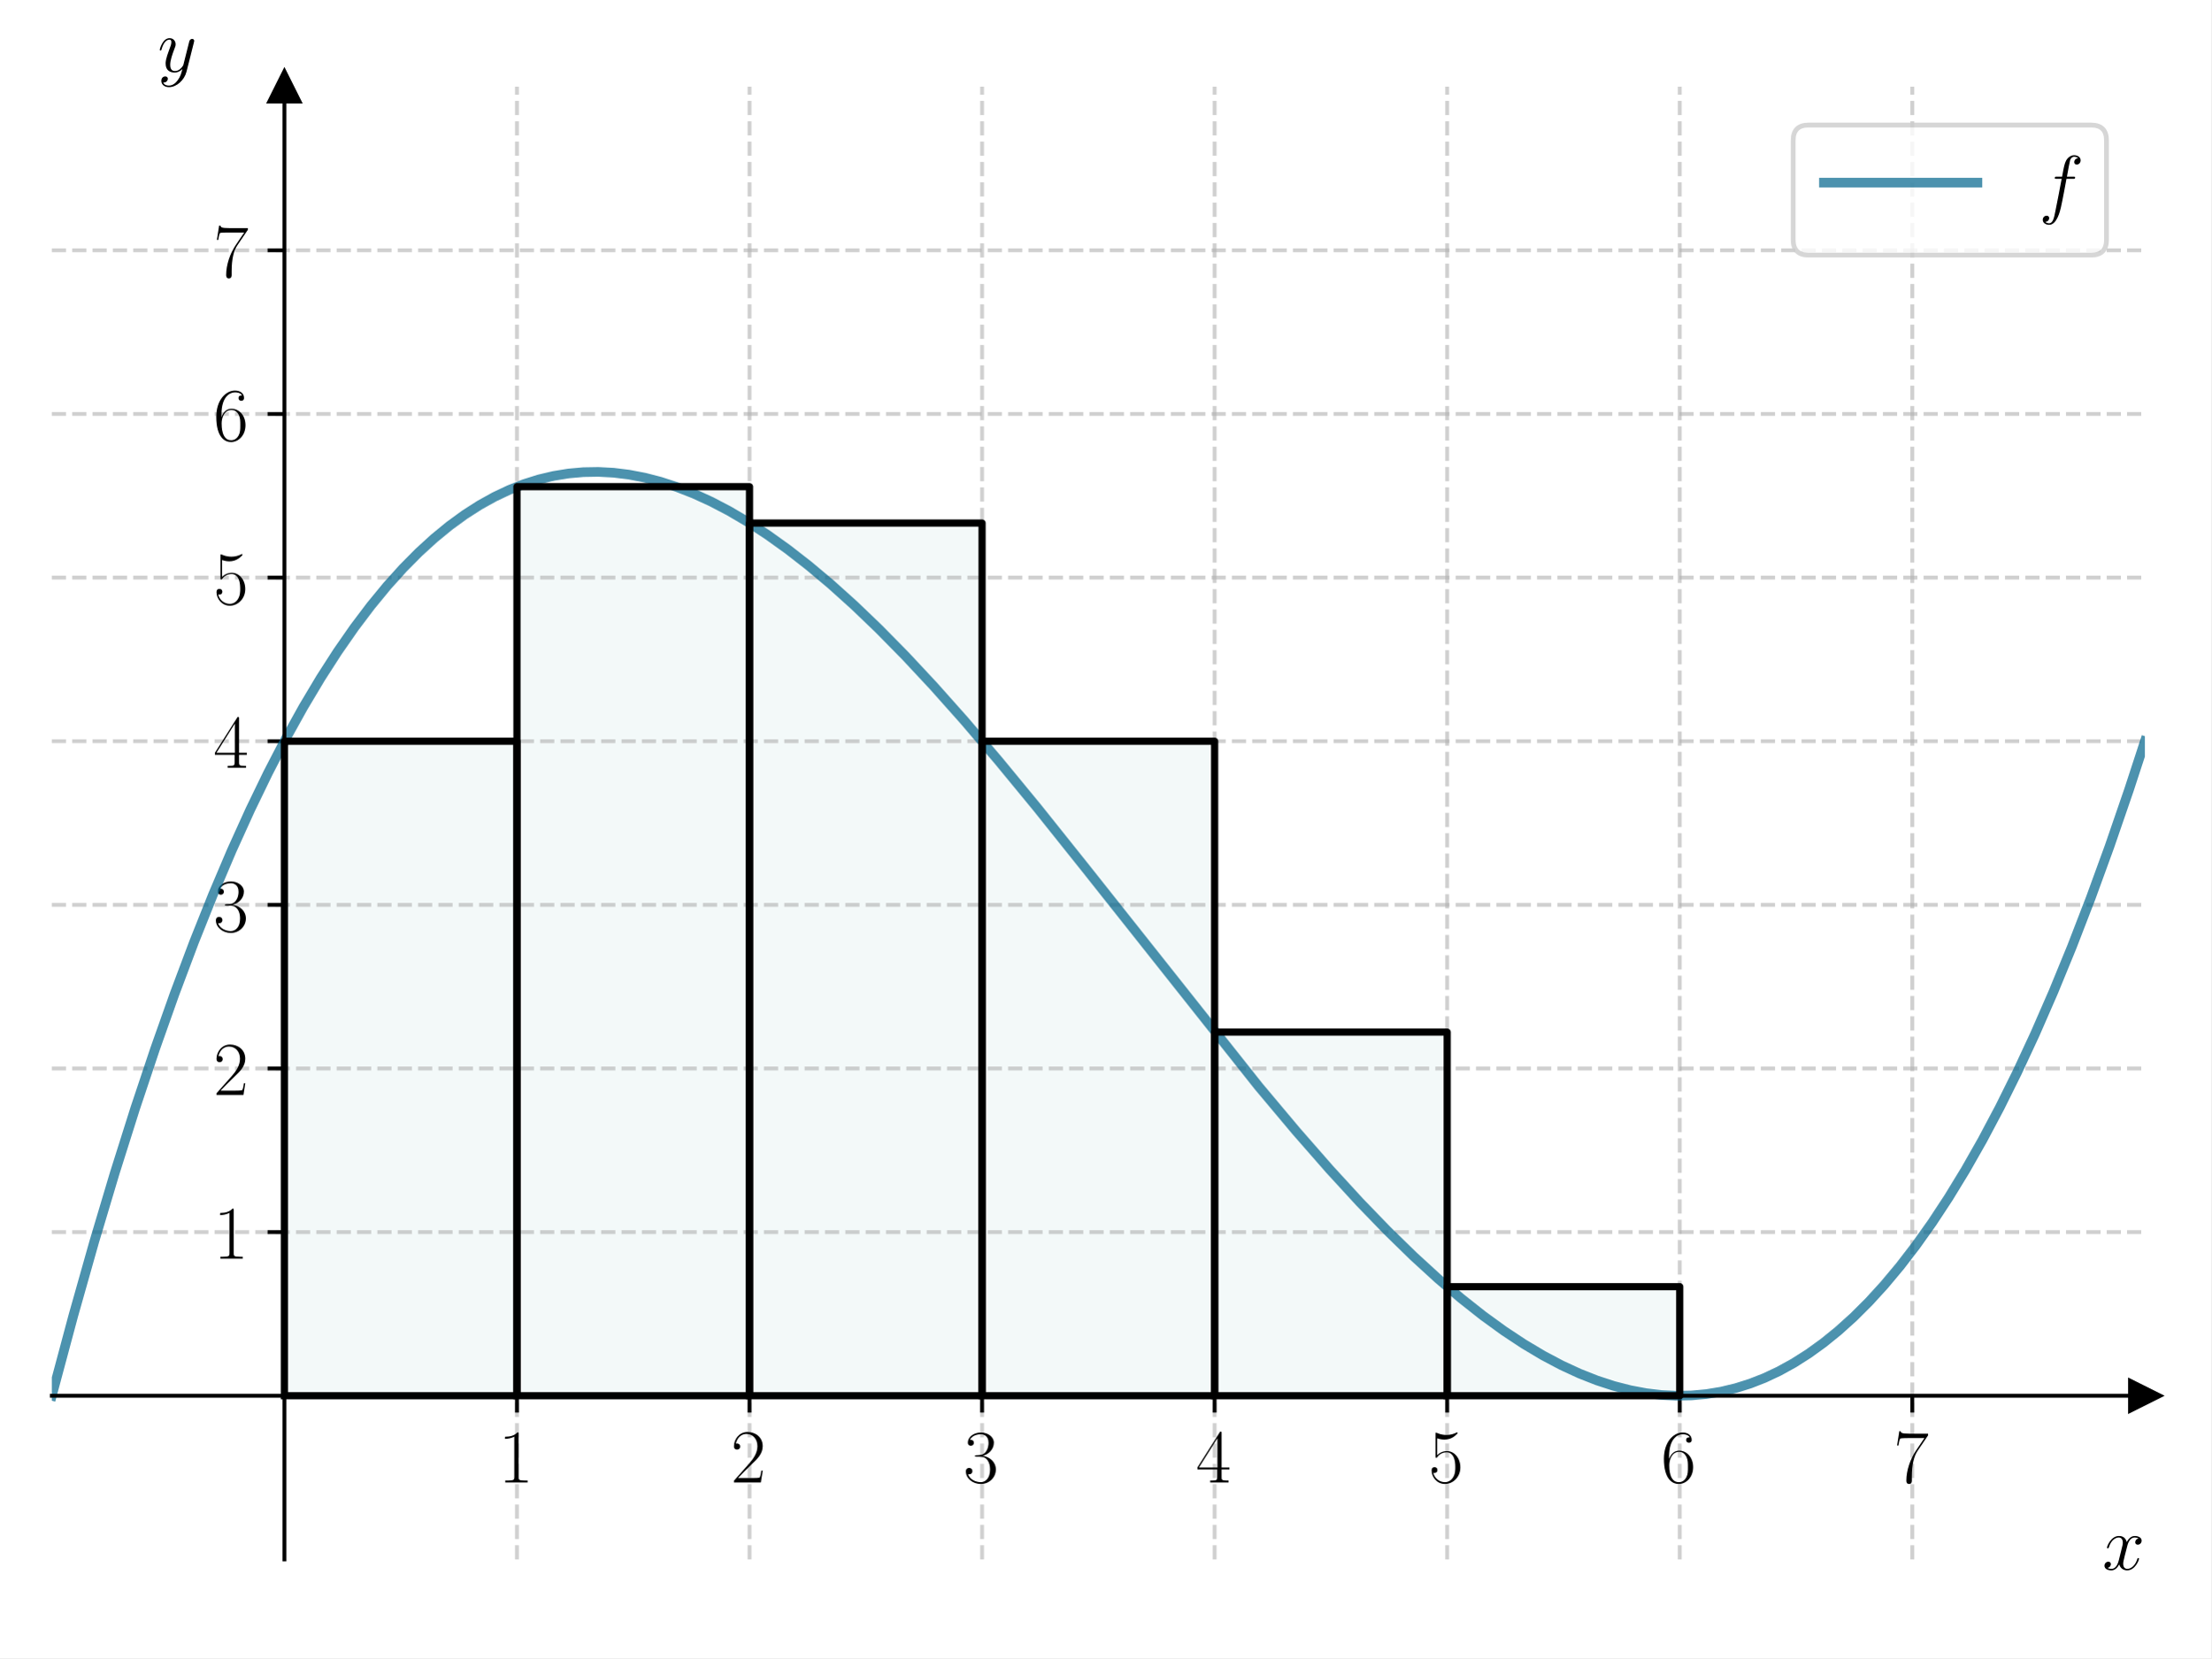
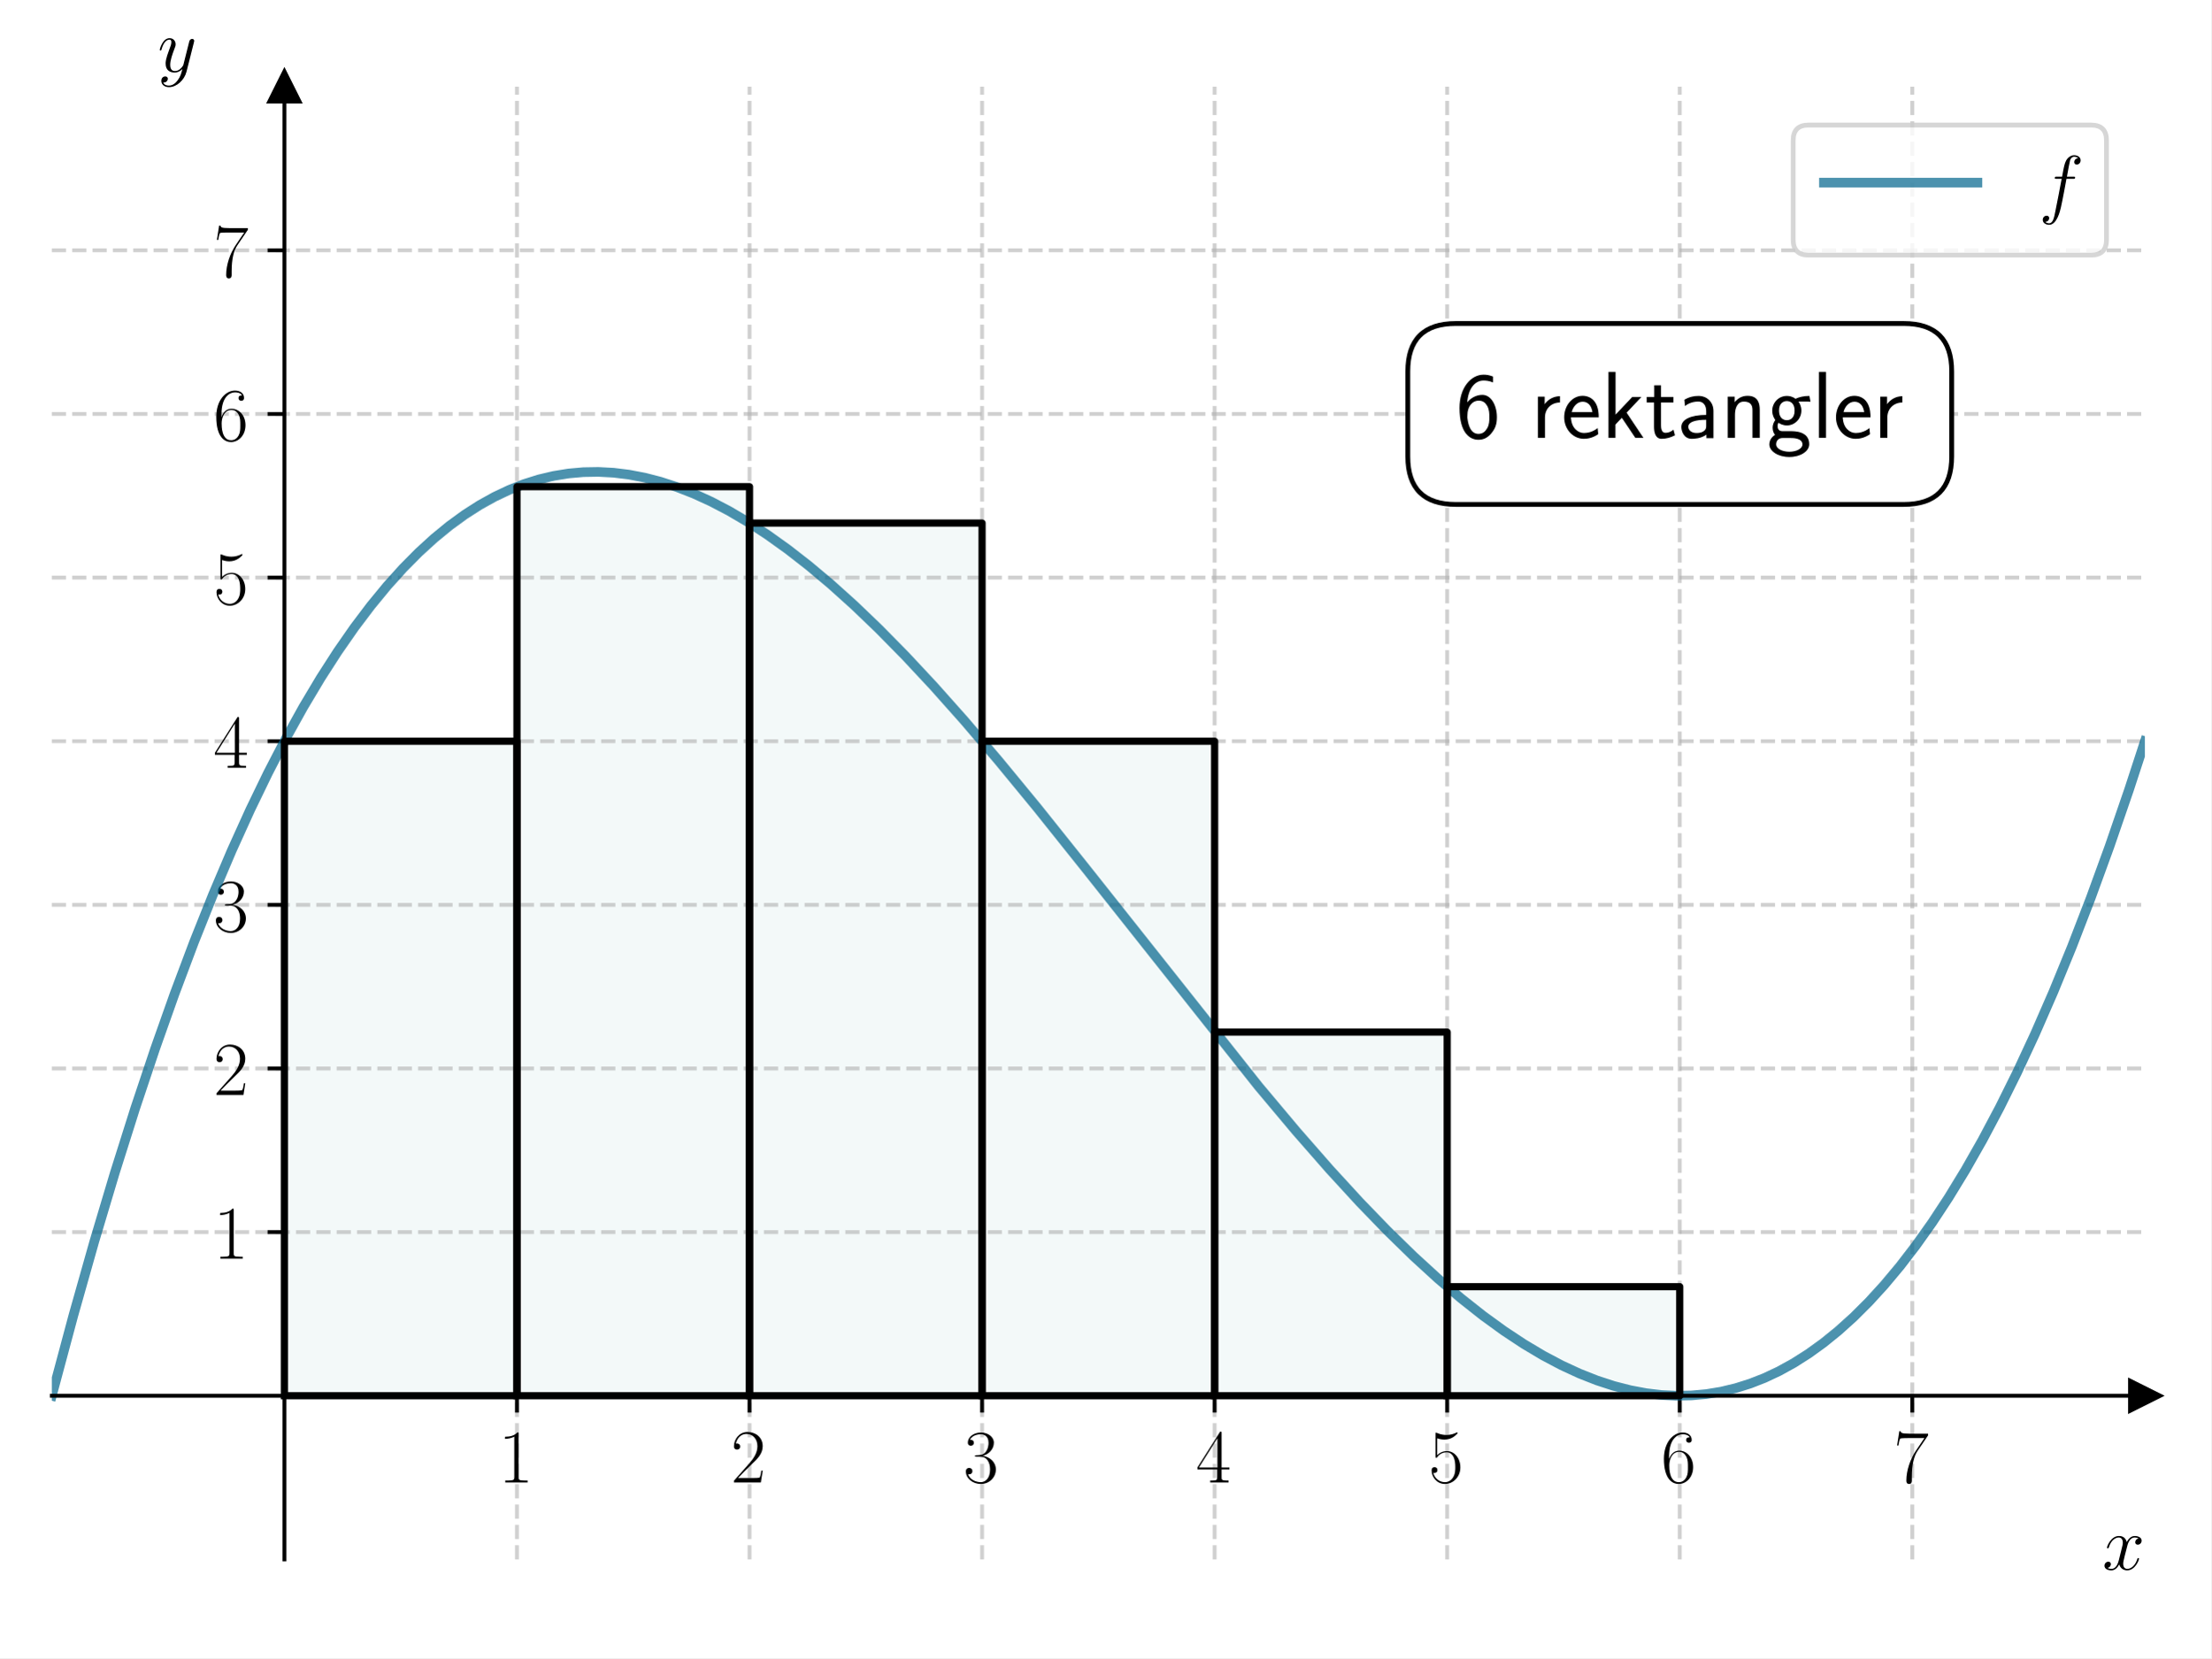
<svg xmlns="http://www.w3.org/2000/svg" xmlns:xlink="http://www.w3.org/1999/xlink" width="460.8pt" height="345.6pt" viewBox="0 0 460.8 345.6" version="1.1">
  <defs>
    <style type="text/css">*{stroke-linejoin: round; stroke-linecap: butt}</style>
  </defs>
  <g id="figure_1">
    <g id="patch_1">
      <path d="M 0 345.6  L 460.8 345.6  L 460.8 0  L 0 0  z " style="fill: #ffffff" />
    </g>
    <g id="axes_1">
      <g id="patch_2">
        <path d="M 10.8 325.03  L 447 325.03  L 447 18.065  L 10.8 18.065  z " style="fill: #ffffff" />
      </g>
      <g id="patch_3">
-         <path d="M 59.267 290.923  L 107.733 290.923  L 107.733 154.494  L 59.267 154.494  z " clip-path="url(#p0db391345c)" style="fill: #008080; opacity: 0.05; stroke: #008080; stroke-linejoin: miter" />
+         <path d="M 59.267 290.923  L 107.733 290.923  L 107.733 154.494  L 59.267 154.494  z " clip-path="url(#p74d8348346)" style="fill: #008080; opacity: 0.05; stroke: #008080; stroke-linejoin: miter" />
      </g>
      <g id="patch_4">
-         <path d="M 107.733 290.923  L 156.2 290.923  L 156.2 101.438  L 107.733 101.438  z " clip-path="url(#p0db391345c)" style="fill: #008080; opacity: 0.05; stroke: #008080; stroke-linejoin: miter" />
+         <path d="M 107.733 290.923  L 156.2 290.923  L 156.2 101.438  L 107.733 101.438  z " clip-path="url(#p74d8348346)" style="fill: #008080; opacity: 0.05; stroke: #008080; stroke-linejoin: miter" />
      </g>
      <g id="patch_5">
-         <path d="M 156.2 290.923  L 204.667 290.923  L 204.667 109.017  L 156.2 109.017  z " clip-path="url(#p0db391345c)" style="fill: #008080; opacity: 0.05; stroke: #008080; stroke-linejoin: miter" />
+         <path d="M 156.2 290.923  L 204.667 290.923  L 204.667 109.017  L 156.2 109.017  z " clip-path="url(#p74d8348346)" style="fill: #008080; opacity: 0.05; stroke: #008080; stroke-linejoin: miter" />
      </g>
      <g id="patch_6">
-         <path d="M 204.667 290.923  L 253.133 290.923  L 253.133 154.494  L 204.667 154.494  z " clip-path="url(#p0db391345c)" style="fill: #008080; opacity: 0.05; stroke: #008080; stroke-linejoin: miter" />
+         <path d="M 204.667 290.923  L 253.133 290.923  L 253.133 154.494  L 204.667 154.494  z " clip-path="url(#p74d8348346)" style="fill: #008080; opacity: 0.05; stroke: #008080; stroke-linejoin: miter" />
      </g>
      <g id="patch_7">
-         <path d="M 253.133 290.923  L 301.6 290.923  L 301.6 215.129  L 253.133 215.129  z " clip-path="url(#p0db391345c)" style="fill: #008080; opacity: 0.05; stroke: #008080; stroke-linejoin: miter" />
+         <path d="M 253.133 290.923  L 301.6 290.923  L 301.6 215.129  L 253.133 215.129  z " clip-path="url(#p74d8348346)" style="fill: #008080; opacity: 0.05; stroke: #008080; stroke-linejoin: miter" />
      </g>
      <g id="patch_8">
-         <path d="M 301.6 290.923  L 350.067 290.923  L 350.067 268.184  L 301.6 268.184  z " clip-path="url(#p0db391345c)" style="fill: #008080; opacity: 0.05; stroke: #008080; stroke-linejoin: miter" />
+         <path d="M 301.6 290.923  L 350.067 290.923  L 350.067 268.184  L 301.6 268.184  z " clip-path="url(#p74d8348346)" style="fill: #008080; opacity: 0.05; stroke: #008080; stroke-linejoin: miter" />
      </g>
      <g id="matplotlib.axis_1">
        <g id="xtick_1">
          <g id="line2d_1">
-             <path d="M 107.733 325.03  L 107.733 18.065  " clip-path="url(#p0db391345c)" style="fill: none; stroke-dasharray: 2.96,1.28; stroke-dashoffset: 0; stroke: #b0b0b0; stroke-opacity: 0.6; stroke-width: 0.8" />
+             <path d="M 107.733 325.03  L 107.733 18.065  " clip-path="url(#p74d8348346)" style="fill: none; stroke-dasharray: 2.96,1.28; stroke-dashoffset: 0; stroke: #b0b0b0; stroke-opacity: 0.6; stroke-width: 0.8" />
          </g>
          <g id="line2d_2">
            <defs>
-               <path id="m98b5a759de" d="M 0 0  L 0 3.5  " style="stroke: #000000; stroke-width: 0.8" />
-             </defs>
-             <g>
-               <use xlink:href="#m98b5a759de" x="107.733" y="290.923" style="stroke: #000000; stroke-width: 0.8" />
+               <path id="m056845aa2e" d="M 0 0  L 0 3.5  " style="stroke: #000000; stroke-width: 0.8" />
+             </defs>
+             <g>
+               <use xlink:href="#m056845aa2e" x="107.733" y="290.923" style="stroke: #000000; stroke-width: 0.8" />
            </g>
          </g>
          <g id="text_1">
            <g transform="translate(103.8313 308.9922) scale(0.16 -0.16)">
              <defs>
                <path id="CMR17-31" d="M 1702 4058  C 1702 4192 1696 4192 1606 4192  C 1357 3916 979 3827 621 3827  C 602 3827 570 3827 563 3808  C 557 3795 557 3782 557 3648  C 755 3648 1088 3686 1344 3839  L 1344 461  C 1344 236 1331 160 781 160  L 589 160  L 589 0  C 896 0 1216 0 1523 0  C 1830 0 2150 0 2458 0  L 2458 160  L 2266 160  C 1715 160 1702 230 1702 458  L 1702 4058  z " transform="scale(0.015625)" />
              </defs>
              <use xlink:href="#CMR17-31" transform="scale(0.996264)" />
            </g>
          </g>
        </g>
        <g id="xtick_2">
          <g id="line2d_3">
-             <path d="M 156.2 325.03  L 156.2 18.065  " clip-path="url(#p0db391345c)" style="fill: none; stroke-dasharray: 2.96,1.28; stroke-dashoffset: 0; stroke: #b0b0b0; stroke-opacity: 0.6; stroke-width: 0.8" />
+             <path d="M 156.2 325.03  L 156.2 18.065  " clip-path="url(#p74d8348346)" style="fill: none; stroke-dasharray: 2.96,1.28; stroke-dashoffset: 0; stroke: #b0b0b0; stroke-opacity: 0.6; stroke-width: 0.8" />
          </g>
          <g id="line2d_4">
            <g>
-               <use xlink:href="#m98b5a759de" x="156.2" y="290.923" style="stroke: #000000; stroke-width: 0.8" />
+               <use xlink:href="#m056845aa2e" x="156.2" y="290.923" style="stroke: #000000; stroke-width: 0.8" />
            </g>
          </g>
          <g id="text_2">
            <g transform="translate(152.298 308.9922) scale(0.16 -0.16)">
              <defs>
                <path id="CMR17-32" d="M 2669 989  L 2554 989  C 2490 536 2438 459 2413 420  C 2381 369 1920 369 1830 369  L 602 369  C 832 619 1280 1072 1824 1597  C 2214 1967 2669 2402 2669 3035  C 2669 3790 2067 4224 1395 4224  C 691 4224 262 3604 262 3030  C 262 2780 448 2748 525 2748  C 589 2748 781 2787 781 3010  C 781 3207 614 3264 525 3264  C 486 3264 448 3258 422 3245  C 544 3790 915 4058 1306 4058  C 1862 4058 2227 3617 2227 3035  C 2227 2479 1901 2000 1536 1584  L 262 146  L 262 0  L 2515 0  L 2669 989  z " transform="scale(0.015625)" />
              </defs>
              <use xlink:href="#CMR17-32" transform="scale(0.996264)" />
            </g>
          </g>
        </g>
        <g id="xtick_3">
          <g id="line2d_5">
-             <path d="M 204.667 325.03  L 204.667 18.065  " clip-path="url(#p0db391345c)" style="fill: none; stroke-dasharray: 2.96,1.28; stroke-dashoffset: 0; stroke: #b0b0b0; stroke-opacity: 0.6; stroke-width: 0.8" />
+             <path d="M 204.667 325.03  L 204.667 18.065  " clip-path="url(#p74d8348346)" style="fill: none; stroke-dasharray: 2.96,1.28; stroke-dashoffset: 0; stroke: #b0b0b0; stroke-opacity: 0.6; stroke-width: 0.8" />
          </g>
          <g id="line2d_6">
            <g>
-               <use xlink:href="#m98b5a759de" x="204.667" y="290.923" style="stroke: #000000; stroke-width: 0.8" />
+               <use xlink:href="#m056845aa2e" x="204.667" y="290.923" style="stroke: #000000; stroke-width: 0.8" />
            </g>
          </g>
          <g id="text_3">
            <g transform="translate(200.7647 308.9922) scale(0.16 -0.16)">
              <defs>
                <path id="CMR17-33" d="M 1414 2157  C 1984 2157 2234 1662 2234 1090  C 2234 320 1824 25 1453 25  C 1114 25 563 194 390 693  C 422 680 454 680 486 680  C 640 680 755 782 755 948  C 755 1133 614 1216 486 1216  C 378 1216 211 1165 211 926  C 211 335 787 -128 1466 -128  C 2176 -128 2720 430 2720 1085  C 2720 1707 2208 2157 1600 2227  C 2086 2328 2554 2756 2554 3329  C 2554 3820 2048 4179 1472 4179  C 890 4179 378 3829 378 3329  C 378 3110 544 3072 627 3072  C 762 3072 877 3155 877 3321  C 877 3486 762 3569 627 3569  C 602 3569 570 3569 544 3557  C 730 3959 1235 4032 1459 4032  C 1683 4032 2106 3925 2106 3320  C 2106 3143 2080 2828 1862 2550  C 1670 2304 1453 2304 1242 2284  C 1210 2284 1062 2269 1037 2269  C 992 2263 966 2257 966 2208  C 966 2163 973 2157 1101 2157  L 1414 2157  z " transform="scale(0.015625)" />
              </defs>
              <use xlink:href="#CMR17-33" transform="scale(0.996264)" />
            </g>
          </g>
        </g>
        <g id="xtick_4">
          <g id="line2d_7">
-             <path d="M 253.133 325.03  L 253.133 18.065  " clip-path="url(#p0db391345c)" style="fill: none; stroke-dasharray: 2.96,1.28; stroke-dashoffset: 0; stroke: #b0b0b0; stroke-opacity: 0.6; stroke-width: 0.8" />
+             <path d="M 253.133 325.03  L 253.133 18.065  " clip-path="url(#p74d8348346)" style="fill: none; stroke-dasharray: 2.96,1.28; stroke-dashoffset: 0; stroke: #b0b0b0; stroke-opacity: 0.6; stroke-width: 0.8" />
          </g>
          <g id="line2d_8">
            <g>
-               <use xlink:href="#m98b5a759de" x="253.133" y="290.923" style="stroke: #000000; stroke-width: 0.8" />
+               <use xlink:href="#m056845aa2e" x="253.133" y="290.923" style="stroke: #000000; stroke-width: 0.8" />
            </g>
          </g>
          <g id="text_4">
            <g transform="translate(249.2313 308.9922) scale(0.16 -0.16)">
              <defs>
                <path id="CMR17-34" d="M 2150 4122  C 2150 4256 2144 4256 2029 4256  L 128 1254  L 128 1088  L 1779 1088  L 1779 457  C 1779 224 1766 160 1318 160  L 1197 160  L 1197 0  C 1402 0 1747 0 1965 0  C 2182 0 2528 0 2733 0  L 2733 160  L 2611 160  C 2163 160 2150 224 2150 457  L 2150 1088  L 2803 1088  L 2803 1254  L 2150 1254  L 2150 4122  z M 1798 3703  L 1798 1254  L 256 1254  L 1798 3703  z " transform="scale(0.015625)" />
              </defs>
              <use xlink:href="#CMR17-34" transform="scale(0.996264)" />
            </g>
          </g>
        </g>
        <g id="xtick_5">
          <g id="line2d_9">
-             <path d="M 301.6 325.03  L 301.6 18.065  " clip-path="url(#p0db391345c)" style="fill: none; stroke-dasharray: 2.96,1.28; stroke-dashoffset: 0; stroke: #b0b0b0; stroke-opacity: 0.6; stroke-width: 0.8" />
+             <path d="M 301.6 325.03  L 301.6 18.065  " clip-path="url(#p74d8348346)" style="fill: none; stroke-dasharray: 2.96,1.28; stroke-dashoffset: 0; stroke: #b0b0b0; stroke-opacity: 0.6; stroke-width: 0.8" />
          </g>
          <g id="line2d_10">
            <g>
-               <use xlink:href="#m98b5a759de" x="301.6" y="290.923" style="stroke: #000000; stroke-width: 0.8" />
+               <use xlink:href="#m056845aa2e" x="301.6" y="290.923" style="stroke: #000000; stroke-width: 0.8" />
            </g>
          </g>
          <g id="text_5">
            <g transform="translate(297.698 308.9922) scale(0.16 -0.16)">
              <defs>
                <path id="CMR17-35" d="M 730 3692  C 794 3666 1056 3584 1325 3584  C 1920 3584 2246 3911 2432 4100  C 2432 4157 2432 4192 2394 4192  C 2387 4192 2374 4192 2323 4163  C 2099 4058 1837 3973 1517 3973  C 1325 3973 1037 3999 723 4139  C 653 4171 640 4171 634 4171  C 602 4171 595 4164 595 4037  L 595 2203  C 595 2089 595 2057 659 2057  C 691 2057 704 2070 736 2114  C 941 2401 1222 2522 1542 2522  C 1766 2522 2246 2382 2246 1289  C 2246 1085 2246 715 2054 421  C 1894 159 1645 25 1370 25  C 947 25 518 320 403 814  C 429 807 480 795 506 795  C 589 795 749 840 749 1038  C 749 1210 627 1280 506 1280  C 358 1280 262 1190 262 1011  C 262 454 704 -128 1382 -128  C 2042 -128 2669 440 2669 1264  C 2669 2030 2170 2624 1549 2624  C 1222 2624 947 2503 730 2274  L 730 3692  z " transform="scale(0.015625)" />
              </defs>
              <use xlink:href="#CMR17-35" transform="scale(0.996264)" />
            </g>
          </g>
        </g>
        <g id="xtick_6">
          <g id="line2d_11">
-             <path d="M 350.067 325.03  L 350.067 18.065  " clip-path="url(#p0db391345c)" style="fill: none; stroke-dasharray: 2.96,1.28; stroke-dashoffset: 0; stroke: #b0b0b0; stroke-opacity: 0.6; stroke-width: 0.8" />
+             <path d="M 350.067 325.03  L 350.067 18.065  " clip-path="url(#p74d8348346)" style="fill: none; stroke-dasharray: 2.96,1.28; stroke-dashoffset: 0; stroke: #b0b0b0; stroke-opacity: 0.6; stroke-width: 0.8" />
          </g>
          <g id="line2d_12">
            <g>
-               <use xlink:href="#m98b5a759de" x="350.067" y="290.923" style="stroke: #000000; stroke-width: 0.8" />
+               <use xlink:href="#m056845aa2e" x="350.067" y="290.923" style="stroke: #000000; stroke-width: 0.8" />
            </g>
          </g>
          <g id="text_6">
            <g transform="translate(346.1647 308.9922) scale(0.16 -0.16)">
              <defs>
                <path id="CMR17-36" d="M 678 2176  C 678 3690 1395 4032 1811 4032  C 1946 4032 2272 4009 2400 3776  C 2298 3776 2106 3776 2106 3553  C 2106 3381 2246 3323 2336 3323  C 2394 3323 2566 3348 2566 3560  C 2566 3954 2246 4179 1805 4179  C 1043 4179 243 3390 243 1984  C 243 253 966 -128 1478 -128  C 2099 -128 2688 427 2688 1283  C 2688 2081 2170 2662 1517 2662  C 1126 2662 838 2407 678 1960  L 678 2176  z M 1478 25  C 691 25 691 1200 691 1436  C 691 1896 909 2560 1504 2560  C 1613 2560 1926 2560 2138 2120  C 2253 1870 2253 1609 2253 1289  C 2253 944 2253 690 2118 434  C 1978 171 1773 25 1478 25  z " transform="scale(0.015625)" />
              </defs>
              <use xlink:href="#CMR17-36" transform="scale(0.996264)" />
            </g>
          </g>
        </g>
        <g id="xtick_7">
          <g id="line2d_13">
-             <path d="M 398.533 325.03  L 398.533 18.065  " clip-path="url(#p0db391345c)" style="fill: none; stroke-dasharray: 2.96,1.28; stroke-dashoffset: 0; stroke: #b0b0b0; stroke-opacity: 0.6; stroke-width: 0.8" />
+             <path d="M 398.533 325.03  L 398.533 18.065  " clip-path="url(#p74d8348346)" style="fill: none; stroke-dasharray: 2.96,1.28; stroke-dashoffset: 0; stroke: #b0b0b0; stroke-opacity: 0.6; stroke-width: 0.8" />
          </g>
          <g id="line2d_14">
            <g>
-               <use xlink:href="#m98b5a759de" x="398.533" y="290.923" style="stroke: #000000; stroke-width: 0.8" />
+               <use xlink:href="#m056845aa2e" x="398.533" y="290.923" style="stroke: #000000; stroke-width: 0.8" />
            </g>
          </g>
          <g id="text_7">
            <g transform="translate(394.6313 308.9922) scale(0.16 -0.16)">
              <defs>
                <path id="CMR17-37" d="M 2886 3941  L 2886 4081  L 1382 4081  C 634 4081 621 4165 595 4288  L 480 4288  L 294 3094  L 410 3094  C 429 3215 474 3540 550 3661  C 589 3712 1062 3712 1171 3712  L 2579 3712  L 1869 2661  C 1395 1954 1069 999 1069 165  C 1069 89 1069 -128 1299 -128  C 1530 -128 1530 89 1530 171  L 1530 465  C 1530 1508 1709 2196 2003 2636  L 2886 3941  z " transform="scale(0.015625)" />
              </defs>
              <use xlink:href="#CMR17-37" transform="scale(0.996264)" />
            </g>
          </g>
        </g>
        <g id="text_8">
          <g transform="translate(438.1306 327.1613) scale(0.16 -0.16)">
            <defs>
              <path id="CMMI12-78" d="M 3034 2606  C 2829 2567 2752 2414 2752 2293  C 2752 2139 2874 2088 2963 2088  C 3155 2088 3290 2254 3290 2427  C 3290 2695 2982 2816 2714 2816  C 2323 2816 2106 2433 2048 2312  C 1901 2816 1504 2816 1389 2816  C 736 2816 390 1980 390 1839  C 390 1814 416 1782 461 1782  C 512 1782 525 1820 538 1846  C 755 2555 1184 2689 1370 2689  C 1658 2689 1715 2420 1715 2267  C 1715 2127 1677 1980 1600 1673  L 1382 798  C 1286 415 1101 64 762 64  C 730 64 570 64 435 147  C 666 192 717 383 717 460  C 717 588 621 664 499 664  C 346 664 179 530 179 326  C 179 57 480 -64 755 -64  C 1062 -64 1280 179 1414 441  C 1517 64 1837 -64 2074 -64  C 2726 -64 3072 773 3072 913  C 3072 945 3046 971 3008 971  C 2950 971 2944 939 2925 888  C 2752 326 2381 64 2093 64  C 1869 64 1747 230 1747 492  C 1747 632 1773 734 1875 1156  L 2099 2024  C 2195 2408 2413 2689 2707 2689  C 2720 2689 2899 2689 3034 2606  z " transform="scale(0.015625)" />
            </defs>
            <use xlink:href="#CMMI12-78" transform="scale(0.996264)" />
          </g>
        </g>
      </g>
      <g id="matplotlib.axis_2">
        <g id="ytick_1">
          <g id="line2d_15">
-             <path d="M 10.8 256.815  L 447 256.815  " clip-path="url(#p0db391345c)" style="fill: none; stroke-dasharray: 2.96,1.28; stroke-dashoffset: 0; stroke: #b0b0b0; stroke-opacity: 0.6; stroke-width: 0.8" />
+             <path d="M 10.8 256.815  L 447 256.815  " clip-path="url(#p74d8348346)" style="fill: none; stroke-dasharray: 2.96,1.28; stroke-dashoffset: 0; stroke: #b0b0b0; stroke-opacity: 0.6; stroke-width: 0.8" />
          </g>
          <g id="line2d_16">
            <defs>
-               <path id="mb3bb1b6a9e" d="M 0 0  L -3.5 0  " style="stroke: #000000; stroke-width: 0.8" />
-             </defs>
-             <g>
-               <use xlink:href="#mb3bb1b6a9e" x="59.267" y="256.815" style="stroke: #000000; stroke-width: 0.8" />
+               <path id="m42b345e7e8" d="M 0 0  L -3.5 0  " style="stroke: #000000; stroke-width: 0.8" />
+             </defs>
+             <g>
+               <use xlink:href="#m42b345e7e8" x="59.267" y="256.815" style="stroke: #000000; stroke-width: 0.8" />
            </g>
          </g>
          <g id="text_9">
            <g transform="translate(44.46268 262.3501) scale(0.16 -0.16)">
              <use xlink:href="#CMR17-31" transform="scale(0.996264)" />
            </g>
          </g>
        </g>
        <g id="ytick_2">
          <g id="line2d_17">
-             <path d="M 10.8 222.708  L 447 222.708  " clip-path="url(#p0db391345c)" style="fill: none; stroke-dasharray: 2.96,1.28; stroke-dashoffset: 0; stroke: #b0b0b0; stroke-opacity: 0.6; stroke-width: 0.8" />
+             <path d="M 10.8 222.708  L 447 222.708  " clip-path="url(#p74d8348346)" style="fill: none; stroke-dasharray: 2.96,1.28; stroke-dashoffset: 0; stroke: #b0b0b0; stroke-opacity: 0.6; stroke-width: 0.8" />
          </g>
          <g id="line2d_18">
            <g>
-               <use xlink:href="#mb3bb1b6a9e" x="59.267" y="222.708" style="stroke: #000000; stroke-width: 0.8" />
+               <use xlink:href="#m42b345e7e8" x="59.267" y="222.708" style="stroke: #000000; stroke-width: 0.8" />
            </g>
          </g>
          <g id="text_10">
            <g transform="translate(44.46268 228.2429) scale(0.16 -0.16)">
              <use xlink:href="#CMR17-32" transform="scale(0.996264)" />
            </g>
          </g>
        </g>
        <g id="ytick_3">
          <g id="line2d_19">
-             <path d="M 10.8 188.601  L 447 188.601  " clip-path="url(#p0db391345c)" style="fill: none; stroke-dasharray: 2.96,1.28; stroke-dashoffset: 0; stroke: #b0b0b0; stroke-opacity: 0.6; stroke-width: 0.8" />
+             <path d="M 10.8 188.601  L 447 188.601  " clip-path="url(#p74d8348346)" style="fill: none; stroke-dasharray: 2.96,1.28; stroke-dashoffset: 0; stroke: #b0b0b0; stroke-opacity: 0.6; stroke-width: 0.8" />
          </g>
          <g id="line2d_20">
            <g>
-               <use xlink:href="#mb3bb1b6a9e" x="59.267" y="188.601" style="stroke: #000000; stroke-width: 0.8" />
+               <use xlink:href="#m42b345e7e8" x="59.267" y="188.601" style="stroke: #000000; stroke-width: 0.8" />
            </g>
          </g>
          <g id="text_11">
            <g transform="translate(44.46268 194.1356) scale(0.16 -0.16)">
              <use xlink:href="#CMR17-33" transform="scale(0.996264)" />
            </g>
          </g>
        </g>
        <g id="ytick_4">
          <g id="line2d_21">
-             <path d="M 10.8 154.494  L 447 154.494  " clip-path="url(#p0db391345c)" style="fill: none; stroke-dasharray: 2.96,1.28; stroke-dashoffset: 0; stroke: #b0b0b0; stroke-opacity: 0.6; stroke-width: 0.8" />
+             <path d="M 10.8 154.494  L 447 154.494  " clip-path="url(#p74d8348346)" style="fill: none; stroke-dasharray: 2.96,1.28; stroke-dashoffset: 0; stroke: #b0b0b0; stroke-opacity: 0.6; stroke-width: 0.8" />
          </g>
          <g id="line2d_22">
            <g>
-               <use xlink:href="#mb3bb1b6a9e" x="59.267" y="154.494" style="stroke: #000000; stroke-width: 0.8" />
+               <use xlink:href="#m42b345e7e8" x="59.267" y="154.494" style="stroke: #000000; stroke-width: 0.8" />
            </g>
          </g>
          <g id="text_12">
            <g transform="translate(44.46268 160.0284) scale(0.16 -0.16)">
              <use xlink:href="#CMR17-34" transform="scale(0.996264)" />
            </g>
          </g>
        </g>
        <g id="ytick_5">
          <g id="line2d_23">
-             <path d="M 10.8 120.386  L 447 120.386  " clip-path="url(#p0db391345c)" style="fill: none; stroke-dasharray: 2.96,1.28; stroke-dashoffset: 0; stroke: #b0b0b0; stroke-opacity: 0.6; stroke-width: 0.8" />
+             <path d="M 10.8 120.386  L 447 120.386  " clip-path="url(#p74d8348346)" style="fill: none; stroke-dasharray: 2.96,1.28; stroke-dashoffset: 0; stroke: #b0b0b0; stroke-opacity: 0.6; stroke-width: 0.8" />
          </g>
          <g id="line2d_24">
            <g>
-               <use xlink:href="#mb3bb1b6a9e" x="59.267" y="120.386" style="stroke: #000000; stroke-width: 0.8" />
+               <use xlink:href="#m42b345e7e8" x="59.267" y="120.386" style="stroke: #000000; stroke-width: 0.8" />
            </g>
          </g>
          <g id="text_13">
            <g transform="translate(44.46268 125.9211) scale(0.16 -0.16)">
              <use xlink:href="#CMR17-35" transform="scale(0.996264)" />
            </g>
          </g>
        </g>
        <g id="ytick_6">
          <g id="line2d_25">
-             <path d="M 10.8 86.279  L 447 86.279  " clip-path="url(#p0db391345c)" style="fill: none; stroke-dasharray: 2.96,1.28; stroke-dashoffset: 0; stroke: #b0b0b0; stroke-opacity: 0.6; stroke-width: 0.8" />
+             <path d="M 10.8 86.279  L 447 86.279  " clip-path="url(#p74d8348346)" style="fill: none; stroke-dasharray: 2.96,1.28; stroke-dashoffset: 0; stroke: #b0b0b0; stroke-opacity: 0.6; stroke-width: 0.8" />
          </g>
          <g id="line2d_26">
            <g>
-               <use xlink:href="#mb3bb1b6a9e" x="59.267" y="86.279" style="stroke: #000000; stroke-width: 0.8" />
+               <use xlink:href="#m42b345e7e8" x="59.267" y="86.279" style="stroke: #000000; stroke-width: 0.8" />
            </g>
          </g>
          <g id="text_14">
            <g transform="translate(44.46268 91.81385) scale(0.16 -0.16)">
              <use xlink:href="#CMR17-36" transform="scale(0.996264)" />
            </g>
          </g>
        </g>
        <g id="ytick_7">
          <g id="line2d_27">
-             <path d="M 10.8 52.172  L 447 52.172  " clip-path="url(#p0db391345c)" style="fill: none; stroke-dasharray: 2.96,1.28; stroke-dashoffset: 0; stroke: #b0b0b0; stroke-opacity: 0.6; stroke-width: 0.8" />
+             <path d="M 10.8 52.172  L 447 52.172  " clip-path="url(#p74d8348346)" style="fill: none; stroke-dasharray: 2.96,1.28; stroke-dashoffset: 0; stroke: #b0b0b0; stroke-opacity: 0.6; stroke-width: 0.8" />
          </g>
          <g id="line2d_28">
            <g>
-               <use xlink:href="#mb3bb1b6a9e" x="59.267" y="52.172" style="stroke: #000000; stroke-width: 0.8" />
+               <use xlink:href="#m42b345e7e8" x="59.267" y="52.172" style="stroke: #000000; stroke-width: 0.8" />
            </g>
          </g>
          <g id="text_15">
            <g transform="translate(44.46268 57.70659) scale(0.16 -0.16)">
              <use xlink:href="#CMR17-37" transform="scale(0.996264)" />
            </g>
          </g>
        </g>
        <g id="text_16">
          <g transform="translate(32.85241 14.96506) scale(0.16 -0.16)">
            <defs>
              <path id="CMMI12-79" d="M 1683 -700  C 1510 -939 1261 -1152 947 -1152  C 870 -1152 563 -1152 467 -889  C 486 -895 518 -895 531 -895  C 723 -895 851 -729 851 -582  C 851 -435 730 -384 634 -384  C 531 -384 307 -458 307 -759  C 307 -1071 582 -1286 947 -1286  C 1587 -1286 2234 -700 2413 6  L 3040 2485  C 3046 2517 3059 2556 3059 2594  C 3059 2689 2982 2753 2886 2753  C 2829 2753 2694 2727 2643 2535  L 2170 658  C 2138 543 2138 530 2086 460  C 1958 281 1747 64 1440 64  C 1082 64 1050 415 1050 588  C 1050 952 1222 1443 1395 1903  C 1466 2088 1504 2178 1504 2305  C 1504 2574 1312 2816 998 2816  C 410 2816 173 1890 173 1839  C 173 1814 198 1782 243 1782  C 301 1782 307 1807 333 1897  C 486 2433 730 2689 979 2689  C 1037 2689 1146 2689 1146 2478  C 1146 2312 1075 2127 979 1884  C 666 1047 666 837 666 683  C 666 77 1101 -64 1421 -64  C 1606 -64 1837 -6 2061 230  L 2067 224  C 1971 -147 1907 -392 1683 -700  z " transform="scale(0.015625)" />
            </defs>
            <use xlink:href="#CMMI12-79" transform="scale(0.996264)" />
          </g>
        </g>
      </g>
      <g id="line2d_29">
        <defs>
-           <path id="m37baaf2654" d="M 3 0  L -3 -3  L -3 3  z " style="stroke: #000000; stroke-linejoin: miter" />
+           <path id="m0a942e2956" d="M 3 0  L -3 -3  L -3 3  z " style="stroke: #000000; stroke-linejoin: miter" />
        </defs>
        <g>
-           <use xlink:href="#m37baaf2654" x="447" y="290.923" style="stroke: #000000; stroke-linejoin: miter" />
+           <use xlink:href="#m0a942e2956" x="447" y="290.923" style="stroke: #000000; stroke-linejoin: miter" />
        </g>
      </g>
      <g id="line2d_30">
        <defs>
-           <path id="m4300abeab5" d="M 0 -3  L -3 3  L 3 3  z " style="stroke: #000000; stroke-linejoin: miter" />
+           <path id="m29dc85fa93" d="M 0 -3  L -3 3  L 3 3  z " style="stroke: #000000; stroke-linejoin: miter" />
        </defs>
        <g>
-           <use xlink:href="#m4300abeab5" x="59.267" y="18.065" style="stroke: #000000; stroke-linejoin: miter" />
+           <use xlink:href="#m29dc85fa93" x="59.267" y="18.065" style="stroke: #000000; stroke-linejoin: miter" />
        </g>
      </g>
      <g id="line2d_31">
-         <path d="M 10.8 290.923  L 15.274 274.231  L 19.641 258.791  L 23.902 244.526  L 28.163 231.034  L 32.317 218.608  L 36.365 207.179  L 40.413 196.407  L 44.354 186.536  L 48.295 177.263  L 52.13 168.803  L 55.858 161.098  L 59.586 153.896  L 63.208 147.371  L 66.83 141.302  L 70.345 135.837  L 73.86 130.784  L 77.269 126.268  L 80.677 122.123  L 83.979 118.453  L 87.281 115.117  L 90.477 112.199  L 93.673 109.579  L 96.868 107.252  L 99.957 105.274  L 103.046 103.557  L 106.136 102.096  L 109.225 100.883  L 112.314 99.915  L 115.403 99.184  L 118.492 98.684  L 121.581 98.41  L 124.67 98.357  L 127.866 98.526  L 131.061 98.919  L 134.363 99.551  L 137.665 100.406  L 141.074 101.516  L 144.589 102.894  L 148.211 104.552  L 151.939 106.501  L 155.88 108.818  L 159.928 111.46  L 164.189 114.512  L 168.556 117.915  L 173.137 121.764  L 178.037 126.177  L 183.15 131.082  L 188.689 136.713  L 194.547 142.99  L 200.938 150.167  L 208.075 158.528  L 216.171 168.363  L 226.29 181.028  L 262.294 226.428  L 270.177 235.818  L 277.1 243.728  L 283.385 250.578  L 289.137 256.527  L 294.57 261.83  L 299.683 266.512  L 304.476 270.604  L 309.056 274.225  L 313.424 277.397  L 317.578 280.144  L 321.626 282.554  L 325.461 284.581  L 329.189 286.303  L 332.81 287.731  L 336.326 288.877  L 339.734 289.754  L 343.036 290.376  L 346.232 290.758  L 349.428 290.918  L 352.517 290.854  L 355.606 290.57  L 358.695 290.061  L 361.784 289.319  L 364.766 288.377  L 367.749 287.208  L 370.732 285.806  L 373.821 284.104  L 376.91 282.141  L 379.999 279.912  L 383.088 277.41  L 386.284 274.529  L 389.479 271.343  L 392.675 267.846  L 395.977 263.898  L 399.279 259.605  L 402.688 254.802  L 406.096 249.615  L 409.611 243.854  L 413.127 237.668  L 416.748 230.839  L 420.37 223.539  L 424.098 215.523  L 427.933 206.735  L 431.768 197.387  L 435.709 187.183  L 439.65 176.362  L 443.698 164.594  L 447 154.494  L 447 154.494  " clip-path="url(#p0db391345c)" style="fill: none; stroke: #00648c; stroke-opacity: 0.7; stroke-width: 2; stroke-linecap: square" />
+         <path d="M 10.8 290.923  L 15.274 274.231  L 19.641 258.791  L 23.902 244.526  L 28.163 231.034  L 32.317 218.608  L 36.365 207.179  L 40.413 196.407  L 44.354 186.536  L 48.295 177.263  L 52.13 168.803  L 55.858 161.098  L 59.586 153.896  L 63.208 147.371  L 66.83 141.302  L 70.345 135.837  L 73.86 130.784  L 77.269 126.268  L 80.677 122.123  L 83.979 118.453  L 87.281 115.117  L 90.477 112.199  L 93.673 109.579  L 96.868 107.252  L 99.957 105.274  L 103.046 103.557  L 106.136 102.096  L 109.225 100.883  L 112.314 99.915  L 115.403 99.184  L 118.492 98.684  L 121.581 98.41  L 124.67 98.357  L 127.866 98.526  L 131.061 98.919  L 134.363 99.551  L 137.665 100.406  L 141.074 101.516  L 144.589 102.894  L 148.211 104.552  L 151.939 106.501  L 155.88 108.818  L 159.928 111.46  L 164.189 114.512  L 168.556 117.915  L 173.137 121.764  L 178.037 126.177  L 183.15 131.082  L 188.689 136.713  L 194.547 142.99  L 200.938 150.167  L 208.075 158.528  L 216.171 168.363  L 226.29 181.028  L 262.294 226.428  L 270.177 235.818  L 277.1 243.728  L 283.385 250.578  L 289.137 256.527  L 294.57 261.83  L 299.683 266.512  L 304.476 270.604  L 309.056 274.225  L 313.424 277.397  L 317.578 280.144  L 321.626 282.554  L 325.461 284.581  L 329.189 286.303  L 332.81 287.731  L 336.326 288.877  L 339.734 289.754  L 343.036 290.376  L 346.232 290.758  L 349.428 290.918  L 352.517 290.854  L 355.606 290.57  L 358.695 290.061  L 361.784 289.319  L 364.766 288.377  L 367.749 287.208  L 370.732 285.806  L 373.821 284.104  L 376.91 282.141  L 379.999 279.912  L 383.088 277.41  L 386.284 274.529  L 389.479 271.343  L 392.675 267.846  L 395.977 263.898  L 399.279 259.605  L 402.688 254.802  L 406.096 249.615  L 409.611 243.854  L 413.127 237.668  L 416.748 230.839  L 420.37 223.539  L 424.098 215.523  L 427.933 206.735  L 431.768 197.387  L 435.709 187.183  L 439.65 176.362  L 443.698 164.594  L 447 154.494  L 447 154.494  " clip-path="url(#p74d8348346)" style="fill: none; stroke: #00648c; stroke-opacity: 0.7; stroke-width: 2; stroke-linecap: square" />
      </g>
      <g id="line2d_32">
-         <path d="M 59.267 290.923  L 107.733 290.923  L 107.733 154.494  L 59.267 154.494  L 59.267 290.923  " clip-path="url(#p0db391345c)" style="fill: none; stroke: #000000; stroke-width: 1.5; stroke-linecap: square" />
+         <path d="M 59.267 290.923  L 107.733 290.923  L 107.733 154.494  L 59.267 154.494  L 59.267 290.923  " clip-path="url(#p74d8348346)" style="fill: none; stroke: #000000; stroke-width: 1.5; stroke-linecap: square" />
      </g>
      <g id="line2d_33">
-         <path d="M 107.733 290.923  L 156.2 290.923  L 156.2 101.438  L 107.733 101.438  L 107.733 290.923  " clip-path="url(#p0db391345c)" style="fill: none; stroke: #000000; stroke-width: 1.5; stroke-linecap: square" />
+         <path d="M 107.733 290.923  L 156.2 290.923  L 156.2 101.438  L 107.733 101.438  L 107.733 290.923  " clip-path="url(#p74d8348346)" style="fill: none; stroke: #000000; stroke-width: 1.5; stroke-linecap: square" />
      </g>
      <g id="line2d_34">
-         <path d="M 156.2 290.923  L 204.667 290.923  L 204.667 109.017  L 156.2 109.017  L 156.2 290.923  " clip-path="url(#p0db391345c)" style="fill: none; stroke: #000000; stroke-width: 1.5; stroke-linecap: square" />
+         <path d="M 156.2 290.923  L 204.667 290.923  L 204.667 109.017  L 156.2 109.017  L 156.2 290.923  " clip-path="url(#p74d8348346)" style="fill: none; stroke: #000000; stroke-width: 1.5; stroke-linecap: square" />
      </g>
      <g id="line2d_35">
-         <path d="M 204.667 290.923  L 253.133 290.923  L 253.133 154.494  L 204.667 154.494  L 204.667 290.923  " clip-path="url(#p0db391345c)" style="fill: none; stroke: #000000; stroke-width: 1.5; stroke-linecap: square" />
+         <path d="M 204.667 290.923  L 253.133 290.923  L 253.133 154.494  L 204.667 154.494  L 204.667 290.923  " clip-path="url(#p74d8348346)" style="fill: none; stroke: #000000; stroke-width: 1.5; stroke-linecap: square" />
      </g>
      <g id="line2d_36">
-         <path d="M 253.133 290.923  L 301.6 290.923  L 301.6 215.129  L 253.133 215.129  L 253.133 290.923  " clip-path="url(#p0db391345c)" style="fill: none; stroke: #000000; stroke-width: 1.5; stroke-linecap: square" />
+         <path d="M 253.133 290.923  L 301.6 290.923  L 301.6 215.129  L 253.133 215.129  L 253.133 290.923  " clip-path="url(#p74d8348346)" style="fill: none; stroke: #000000; stroke-width: 1.5; stroke-linecap: square" />
      </g>
      <g id="line2d_37">
-         <path d="M 301.6 290.923  L 350.067 290.923  L 350.067 268.184  L 301.6 268.184  L 301.6 290.923  " clip-path="url(#p0db391345c)" style="fill: none; stroke: #000000; stroke-width: 1.5; stroke-linecap: square" />
+         <path d="M 301.6 290.923  L 350.067 290.923  L 350.067 268.184  L 301.6 268.184  L 301.6 290.923  " clip-path="url(#p74d8348346)" style="fill: none; stroke: #000000; stroke-width: 1.5; stroke-linecap: square" />
      </g>
      <g id="patch_9">
        <path d="M 59.267 325.03  L 59.267 18.065  " style="fill: none; stroke: #000000; stroke-width: 0.8; stroke-linejoin: miter; stroke-linecap: square" />
      </g>
      <g id="patch_10">
        <path d="M 447 325.03  L 447 18.065  " style="fill: none" />
      </g>
      <g id="patch_11">
        <path d="M 10.8 290.923  L 447 290.923  " style="fill: none; stroke: #000000; stroke-width: 0.8; stroke-linejoin: miter; stroke-linecap: square" />
      </g>
      <g id="patch_12">
        <path d="M 10.8 18.065  L 447 18.065  " style="fill: none" />
      </g>
+       <g id="text_17">
+         <g id="patch_13">
+           <path d="M 303.391 105.135  L 396.742 105.135  Q 406.742 105.135 406.742 95.135  L 406.742 77.423  Q 406.742 67.423 396.742 67.423  L 303.391 67.423  Q 293.391 67.423 293.391 77.423  L 293.391 95.135  Q 293.391 105.135 303.391 105.135  z " style="fill: #ffffff; stroke: #000000; stroke-linejoin: miter" />
+         </g>
+         <g transform="translate(303.3912 91.25973) scale(0.2 -0.2)">
+           <defs>
+             <path id="CMSS17-36" d="M 2496 4101  C 2227 4210 2035 4229 1856 4229  C 1024 4229 250 3368 250 2006  C 250 265 986 -128 1510 -128  C 1798 -128 2086 -39 2362 280  C 2643 617 2752 898 2752 1389  C 2752 2179 2362 2880 1779 2880  C 1357 2880 992 2657 768 2376  C 832 3258 1254 3840 1862 3840  C 2029 3840 2246 3816 2496 3710  L 2496 4101  z M 774 1369  C 774 1420 774 1452 781 1548  C 781 2045 1069 2491 1536 2491  C 1837 2491 1990 2332 2106 2135  C 2240 1886 2246 1650 2246 1388  C 2246 1140 2246 891 2099 637  C 1978 439 1818 267 1510 267  C 902 267 800 1114 774 1369  z " transform="scale(0.015625)" />
+             <path id="CMSS17-72" d="M 954 1363  C 954 1965 1395 2368 1958 2368  L 1958 2789  C 1549 2789 1165 2585 934 2253  L 934 2758  L 480 2758  L 480 0  L 954 0  L 954 1363  z " transform="scale(0.015625)" />
+             <path id="CMSS17-65" d="M 2502 1377  C 2502 1590 2490 2003 2285 2345  C 2061 2713 1696 2816 1421 2816  C 755 2816 192 2188 192 1375  C 192 582 774 -64 1510 -64  C 1798 -64 2150 19 2470 248  C 2470 274 2458 414 2451 420  C 2451 433 2432 630 2432 656  C 2125 407 1773 325 1517 325  C 1107 325 666 667 646 1377  L 2502 1377  z M 698 1728  C 781 2084 1062 2421 1421 2421  C 1517 2421 1965 2421 2080 1728  L 698 1728  z " transform="scale(0.015625)" />
+             <path id="CMSS17-6b" d="M 1696 1688  L 2688 2739  L 2074 2739  L 954 1554  L 954 4416  L 480 4416  L 480 0  L 947 0  L 947 892  L 1376 1344  L 2278 0  L 2822 0  L 1696 1688  z " transform="scale(0.015625)" />
+             <path id="CMSS17-74" d="M 1069 2368  L 1901 2368  L 1901 2737  L 1069 2737  L 1069 3520  L 614 3520  L 614 2737  L 109 2737  L 109 2368  L 602 2368  L 602 749  C 602 384 685 -64 1107 -64  C 1427 -64 1722 25 2003 172  L 1901 548  C 1747 414 1562 337 1363 337  C 1082 337 1069 696 1069 856  L 1069 2368  z " transform="scale(0.015625)" />
+             <path id="CMSS17-61" d="M 2406 1791  C 2406 2392 1978 2808 1402 2808  C 1120 2808 813 2757 461 2553  L 499 2135  C 659 2248 934 2432 1395 2432  C 1722 2432 1920 2180 1920 1782  L 1920 1536  C 896 1536 256 1238 256 726  C 256 461 416 -64 947 -64  C 1043 -64 1562 -64 1933 217  L 1933 -19  L 2406 -19  L 2406 1791  z M 1920 816  C 1920 701 1920 548 1728 434  C 1562 325 1350 325 1261 325  C 941 325 723 511 723 744  C 723 1211 1722 1211 1920 1211  L 1920 816  z " transform="scale(0.015625)" />
+             <path id="CMSS17-6e" d="M 2618 1877  C 2618 2283 2522 2816 1798 2816  C 1389 2816 1120 2606 941 2389  L 941 2758  L 474 2758  L 474 0  L 960 0  L 960 1559  C 960 1964 1114 2428 1549 2428  C 2112 2428 2131 2048 2131 1829  L 2131 0  L 2618 0  L 2618 1877  z " transform="scale(0.015625)" />
+             <path id="CMSS17-67" d="M 2848 2808  C 2483 2808 2170 2738 1914 2617  C 1702 2777 1485 2808 1338 2808  C 781 2808 358 2349 358 1814  C 358 1468 550 1207 563 1195  C 448 1035 384 863 384 672  C 384 448 474 289 544 200  C 211 -3 166 -314 166 -435  C 166 -898 749 -1280 1498 -1280  C 2253 -1280 2835 -898 2835 -428  C 2835 448 1856 448 1587 448  L 1069 448  C 973 448 717 448 717 791  C 717 921 774 1004 781 1010  C 877 940 1075 832 1338 832  C 1869 832 2310 1278 2310 1827  C 2310 2132 2170 2355 2112 2432  L 2131 2432  C 2150 2432 2419 2432 2515 2432  C 2720 2432 2739 2429 2918 2419  L 2848 2808  z M 1338 1182  C 1120 1182 813 1315 813 1823  C 813 2375 1165 2464 1331 2464  C 1549 2464 1856 2331 1856 1823  C 1856 1271 1504 1182 1338 1182  z M 1581 -10  C 1734 -10 2381 -10 2381 -442  C 2381 -714 1984 -929 1504 -929  C 1018 -929 621 -720 621 -435  C 621 -403 621 -10 1062 -10  L 1581 -10  z " transform="scale(0.015625)" />
+             <path id="CMSS17-6c" d="M 947 4416  L 474 4416  L 474 0  L 947 0  L 947 4416  z " transform="scale(0.015625)" />
+           </defs>
+           <use xlink:href="#CMSS17-36" transform="scale(0.996264)" />
+           <use xlink:href="#CMSS17-72" transform="translate(78.07274 0) scale(0.996264)" />
+           <use xlink:href="#CMSS17-65" transform="translate(109.9825 0) scale(0.996264)" />
+           <use xlink:href="#CMSS17-6b" transform="translate(151.6213 0) scale(0.996264)" />
+           <use xlink:href="#CMSS17-74" transform="translate(197.2238 0) scale(0.996264)" />
+           <use xlink:href="#CMSS17-61" transform="translate(231.0554 0) scale(0.996264)" />
+           <use xlink:href="#CMSS17-6e" transform="translate(275.9773 0) scale(0.996264)" />
+           <use xlink:href="#CMSS17-67" transform="translate(324.1823 0) scale(0.996264)" />
+           <use xlink:href="#CMSS17-6c" transform="translate(371.0259 0) scale(0.996264)" />
+           <use xlink:href="#CMSS17-65" transform="translate(393.2066 0) scale(0.996264)" />
+           <use xlink:href="#CMSS17-72" transform="translate(434.8454 0) scale(0.996264)" />
+         </g>
+       </g>
      <g id="legend_1">
-         <g id="patch_13">
+         <g id="patch_14">
          <path d="M 376.907 53.164  L 435.8 53.164  Q 439 53.164 439 49.964  L 439 29.265  Q 439 26.065 435.8 26.065  L 376.907 26.065  Q 373.707 26.065 373.707 29.265  L 373.707 49.964  Q 373.707 53.164 376.907 53.164  z " style="fill: #ffffff; opacity: 0.8; stroke: #cccccc; stroke-linejoin: miter" />
        </g>
        <g id="line2d_38">
          <path d="M 380.107 38.065  L 396.107 38.065  L 412.107 38.065  " style="fill: none; stroke: #00648c; stroke-opacity: 0.7; stroke-width: 2; stroke-linecap: square" />
        </g>
-         <g id="text_17">
+         <g id="text_18">
          <g transform="translate(424.9067 43.66453) scale(0.16 -0.16)">
            <defs>
              <path id="CMMI12-66" d="M 2854 2566  C 2982 2566 3034 2566 3034 2688  C 3034 2752 2982 2752 2867 2752  L 2349 2752  C 2470 3429 2560 3897 2611 4107  C 2650 4265 2784 4416 2950 4416  C 3085 4416 3219 4358 3283 4298  C 3034 4272 2957 4082 2957 3969  C 2957 3837 3053 3759 3174 3759  C 3302 3759 3494 3870 3494 4119  C 3494 4393 3226 4544 2944 4544  C 2669 4544 2400 4334 2272 4078  C 2157 3848 2093 3611 1946 2752  L 1517 2752  C 1395 2752 1331 2752 1331 2637  C 1331 2566 1370 2566 1498 2566  L 1907 2566  C 1792 1976 1530 542 1382 -137  C 1274 -689 1178 -1152 858 -1152  C 838 -1152 653 -1152 538 -1031  C 864 -1005 864 -726 864 -720  C 864 -593 768 -517 646 -517  C 518 -517 326 -625 326 -867  C 326 -1140 608 -1280 858 -1280  C 1510 -1280 1779 -118 1850 199  C 1965 688 2278 2376 2310 2566  L 2854 2566  z " transform="scale(0.015625)" />
            </defs>
            <use xlink:href="#CMMI12-66" transform="scale(0.996264)" />
          </g>
        </g>
      </g>
    </g>
  </g>
  <defs>
-     <clipPath id="p0db391345c">
+     <clipPath id="p74d8348346">
      <rect x="10.8" y="18.065" width="436.2" height="306.965" />
    </clipPath>
  </defs>
</svg>
